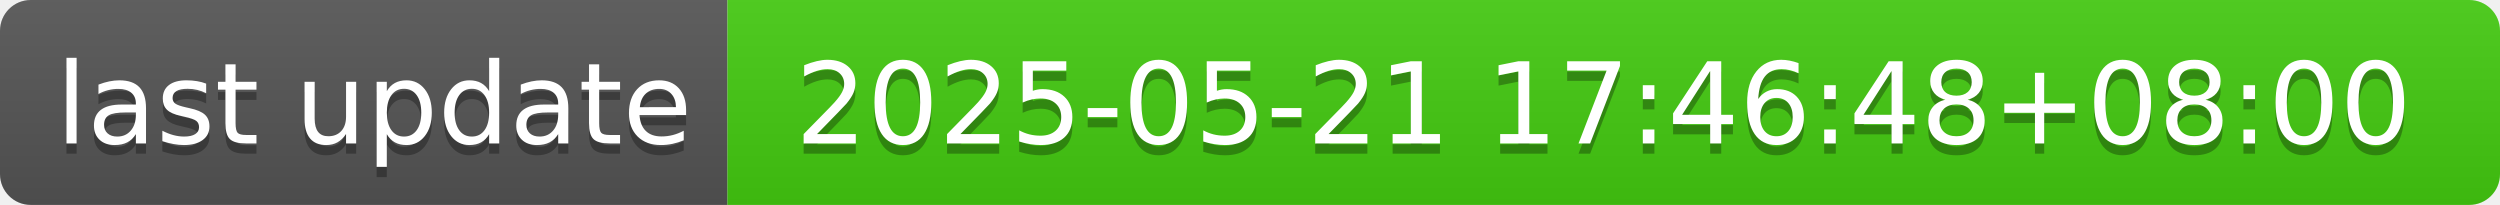
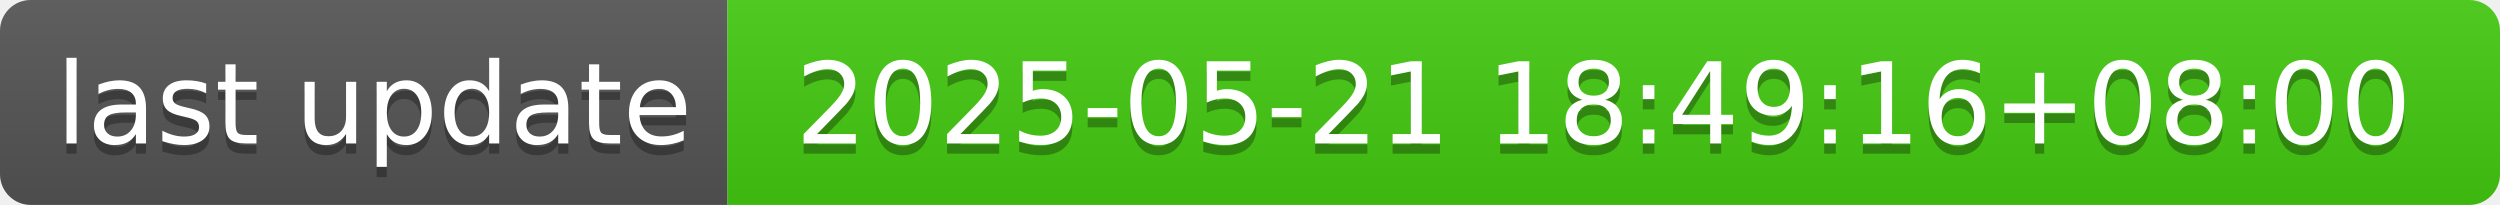
- <svg xmlns="http://www.w3.org/2000/svg" width="244" height="20" role="img" aria-label="last update: 2025-05-21 17:46:48+08:00">
+ <svg xmlns="http://www.w3.org/2000/svg" width="244" height="20" role="img" aria-label="last update: 2025-05-21 18:49:16+08:00">
  <linearGradient id="s" x2="0" y2="100%">
    <stop offset="0" stop-color="#bbb" stop-opacity=".1" />
    <stop offset="1" stop-opacity=".1" />
  </linearGradient>
  <clipPath id="r">
    <rect width="244" height="20" rx="3" fill="#fff" />
  </clipPath>
  <g clip-path="url(#r)">
    <rect width="71" height="20" fill="#555" />
    <rect x="71" width="173" height="20" fill="#4c1" />
    <rect width="244" height="20" fill="url(#s)" />
  </g>
  <g fill="#fff" text-anchor="middle" font-family="Verdana,Geneva,DejaVu Sans,sans-serif" text-rendering="geometricPrecision" font-size="110">
    <text aria-hidden="true" x="365" y="150" fill="#010101" fill-opacity=".3" transform="scale(.1)" textLength="610">last update</text>
    <text x="365" y="140" transform="scale(.1)" fill="#fff" textLength="610">last update</text>
-     <text aria-hidden="true" x="1565" y="150" fill="#010101" fill-opacity=".3" transform="scale(.1)" textLength="1630">2025-05-21 17:46:48+08:00</text>
-     <text x="1565" y="140" transform="scale(.1)" fill="#fff" textLength="1630">2025-05-21 17:46:48+08:00</text>
+     <text aria-hidden="true" x="1565" y="150" fill="#010101" fill-opacity=".3" transform="scale(.1)" textLength="1630">2025-05-21 18:49:16+08:00</text>
+     <text x="1565" y="140" transform="scale(.1)" fill="#fff" textLength="1630">2025-05-21 18:49:16+08:00</text>
  </g>
</svg>
